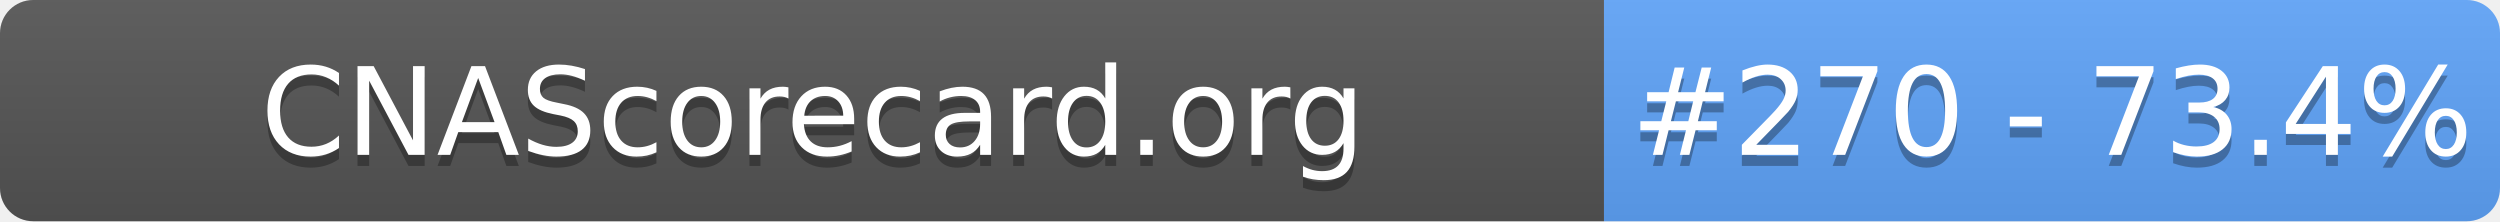
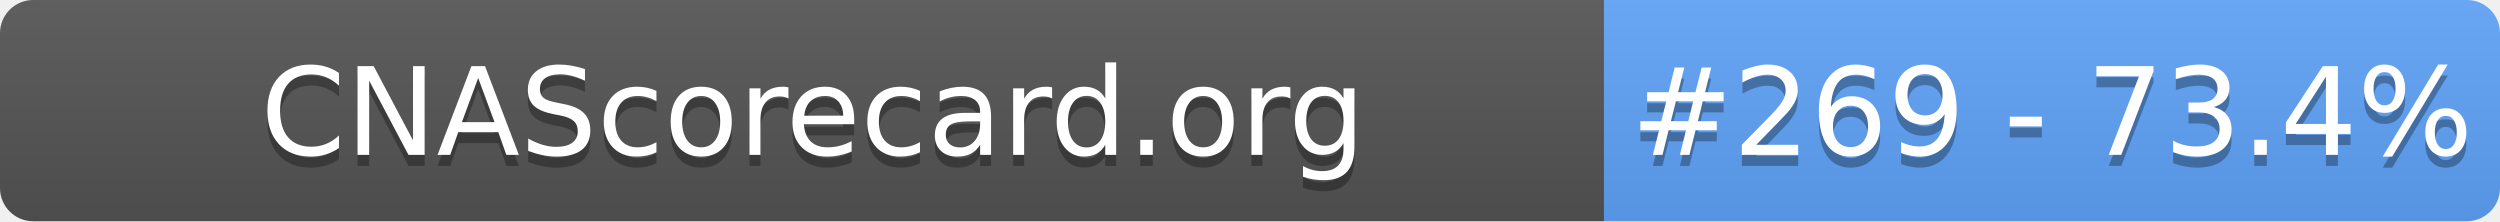
- <svg xmlns="http://www.w3.org/2000/svg" width="226" height="20" role="img" aria-label="CNAScorecard.org: #270 - 73.4%">
+ <svg xmlns="http://www.w3.org/2000/svg" width="226" height="20" role="img" aria-label="CNAScorecard.org: #269 - 73.4%">
  <linearGradient id="s" x2="0" y2="100%">
    <stop offset="0" stop-color="#bbb" stop-opacity=".1" />
    <stop offset="1" stop-opacity=".1" />
  </linearGradient>
  <clipPath id="r">
    <rect width="226" height="20" rx="3" fill="#fff" />
  </clipPath>
  <g clip-path="url(#r)">
    <rect width="145" height="20" fill="#555" />
    <rect x="145" width="81" height="20" fill="#60A5FA" />
    <rect width="226" height="20" fill="url(#s)" />
  </g>
  <g fill="#fff" text-anchor="middle" font-family="Verdana,Geneva,DejaVu Sans,sans-serif" text-rendering="geometricPrecision" font-size="110">
    <text aria-hidden="true" x="735" y="150" fill="#010101" fill-opacity=".3" transform="scale(.1)" textLength="1350">CNAScorecard.org</text>
    <text x="735" y="140" transform="scale(.1)" fill="#fff" textLength="1350">CNAScorecard.org</text>
-     <text aria-hidden="true" x="1855" y="150" fill="#010101" fill-opacity=".3" transform="scale(.1)" textLength="660">#270 - 73.4%</text>
-     <text x="1855" y="140" transform="scale(.1)" fill="#fff" textLength="660">#270 - 73.4%</text>
+     <text aria-hidden="true" x="1855" y="150" fill="#010101" fill-opacity=".3" transform="scale(.1)" textLength="660">#269 - 73.4%</text>
+     <text x="1855" y="140" transform="scale(.1)" fill="#fff" textLength="660">#269 - 73.4%</text>
  </g>
</svg>
